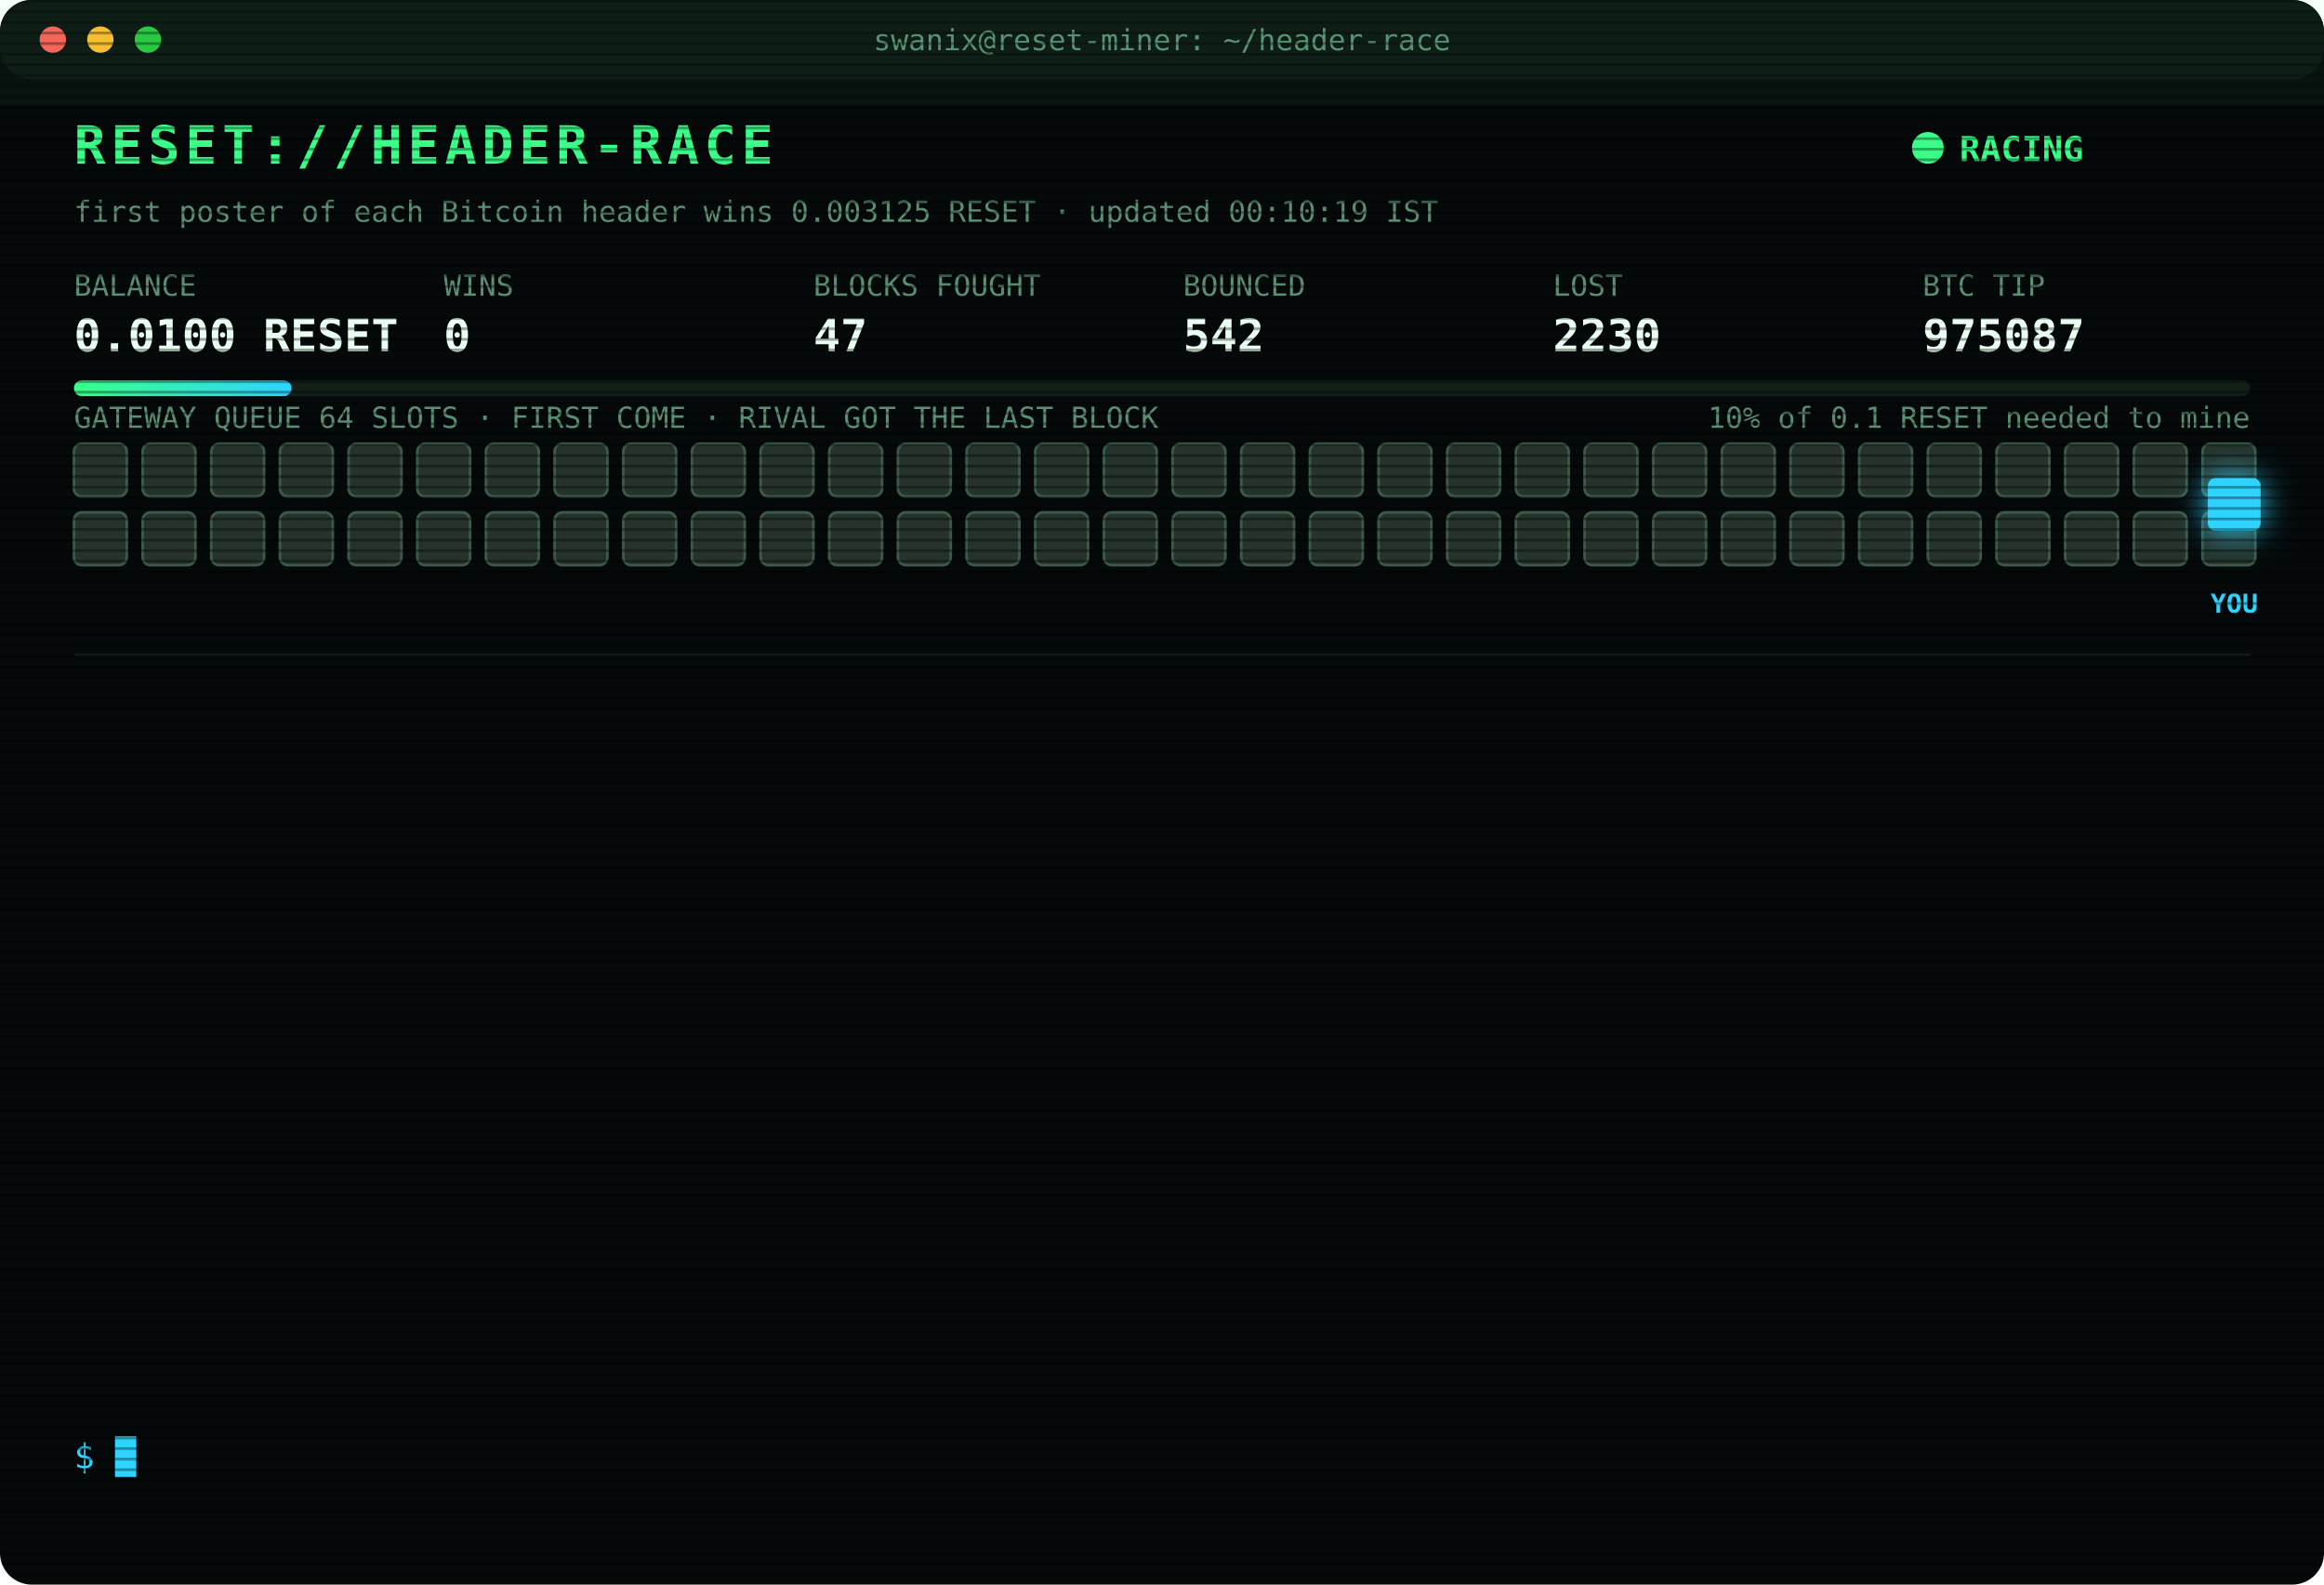
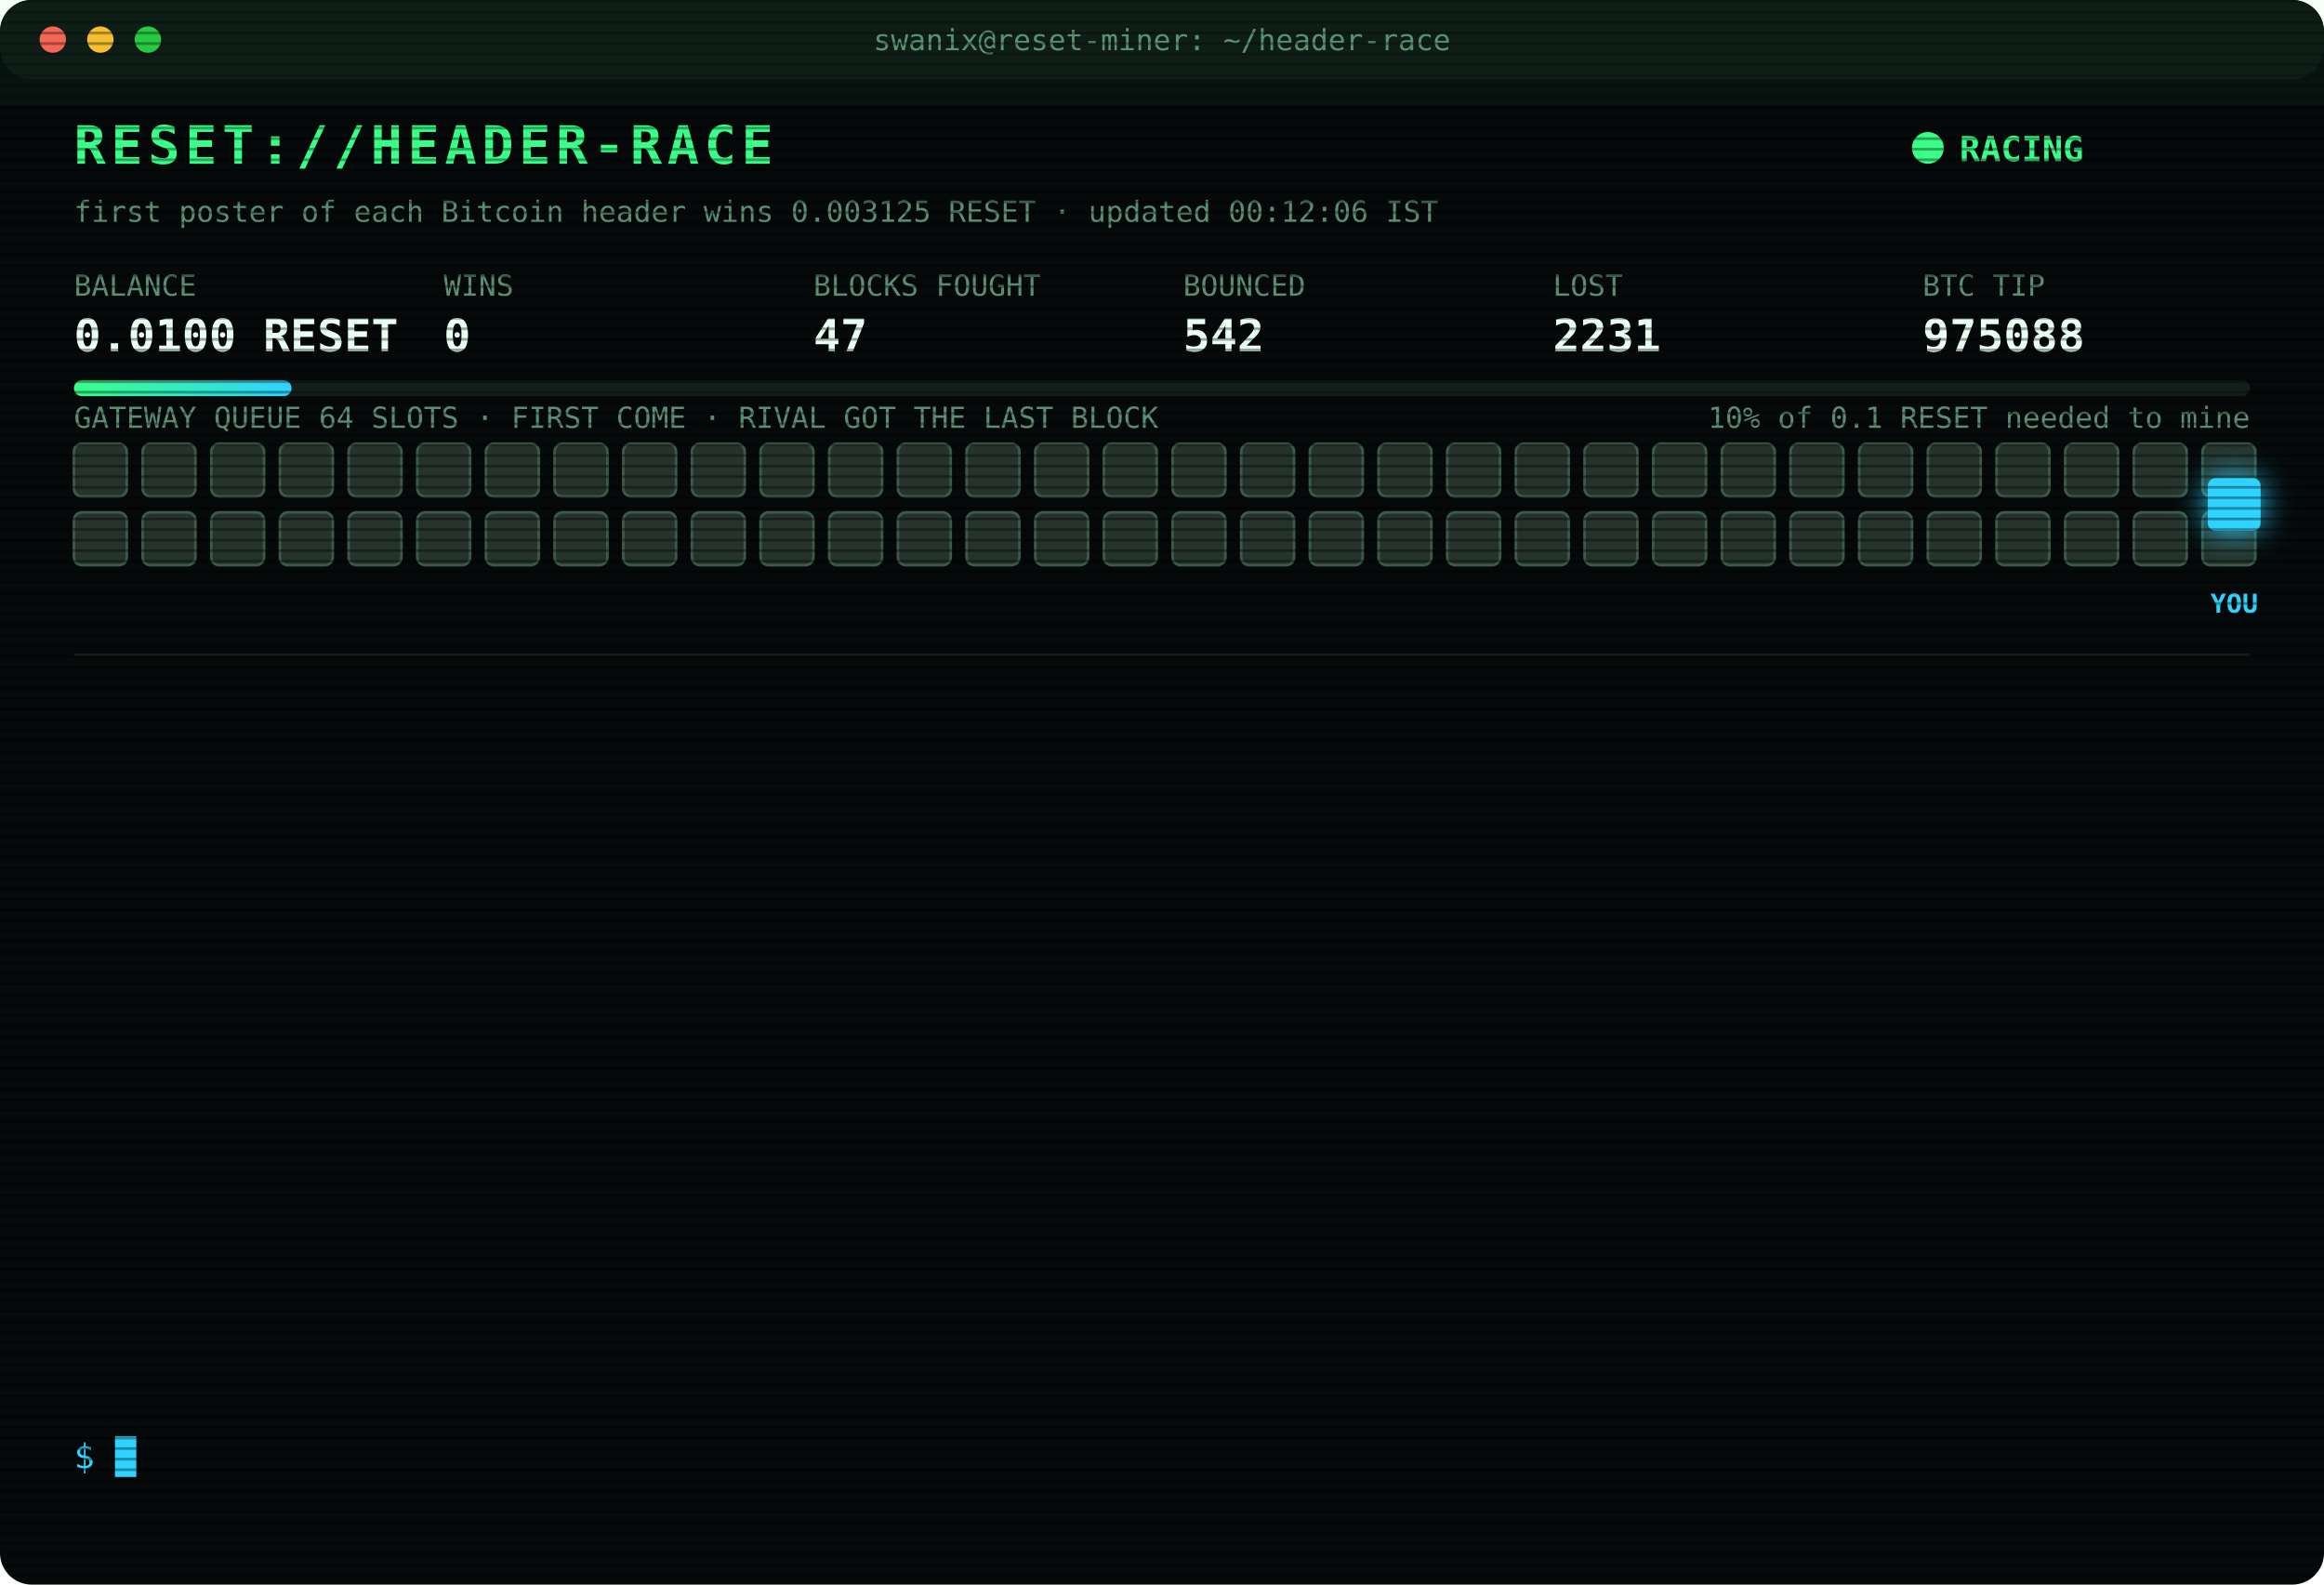
<svg xmlns="http://www.w3.org/2000/svg" width="880" height="600" viewBox="0 0 880 600" font-family="ui-monospace,SFMono-Regular,Menlo,Consolas,monospace">
  <style>
text{font-size:13px;fill:#7CFFB2}
.title{font-size:20px;font-weight:700;fill:#39FF88;letter-spacing:2px;animation:glitch 3s infinite steps(1)}
.sub{fill:#2fd3ff}.k{fill:#5a8f73;font-size:11px}.v{font-size:17px;font-weight:700;fill:#eafff3}
.ts{fill:#3f6b56}.boot{fill:#2fd3ff}.dim{fill:#5a8f73}.bad{fill:#ff4d6d}.warn{fill:#ffd23f}.mag{fill:#ff5cf0}.win{fill:#39FF88;font-weight:700}
.tag{font-size:10px;fill:#2fd3ff;font-weight:700}
.rival{fill:#26332c;stroke:#3c5a49;animation:jam 1.2s infinite alternate}
.idle{fill:#141c18;stroke:#22302a;animation:breathe 4s infinite}
.me{fill:#2fd3ff;filter:drop-shadow(0 0 6px #2fd3ff)}
.hover{animation:nudge 1.1s infinite ease-in-out}.bounce{animation:kick 1.4s infinite}
.ln{opacity:0;animation:in .4s forwards}
.cur{animation:blink 1s infinite steps(1)}
.scan{animation:scan 6s infinite linear}
.led{animation:blink 1.4s infinite}
@keyframes in{from{opacity:0;transform:translateX(-6px)}to{opacity:1;transform:none}}
@keyframes blink{50%{opacity:0}}
@keyframes jam{to{fill:#33463b}}
@keyframes breathe{50%{opacity:.4}}
@keyframes nudge{50%{transform:translateX(-10px)}}
@keyframes kick{0%,100%{transform:none}30%{transform:translateX(-14px)}55%{transform:translateX(10px) translateY(-6px)}}
@keyframes glitch{0%,92%{transform:none}93%{transform:translateX(2px);fill:#ff4d6d}95%{transform:translateX(-2px);fill:#2fd3ff}97%{transform:none}}
@keyframes scan{from{transform:translateY(-40px)}to{transform:translateY(600px)}}
</style>
  <defs>
    <pattern id="sl" width="4" height="4" patternUnits="userSpaceOnUse">
      <rect width="4" height="1" fill="#000" opacity=".35" />
    </pattern>
    <linearGradient id="bar">
      <stop offset="0" stop-color="#39FF88" />
      <stop offset="1" stop-color="#2fd3ff" />
    </linearGradient>
  </defs>
  <rect width="880" height="600" rx="12" fill="#05090a" />
  <rect width="880" height="30" rx="12" fill="#0d1512" />
  <circle cx="20" cy="15" r="5" fill="#ff5f57" />
  <circle cx="38" cy="15" r="5" fill="#febc2e" />
  <circle cx="56" cy="15" r="5" fill="#28c840" />
  <text x="440" y="19" text-anchor="middle" class="k">swanix@reset-miner: ~/header-race</text>
  <text x="28" y="62" class="title">RESET://HEADER-RACE</text>
  <circle class="led" cx="730" cy="56" r="6" fill="#39FF88" />
  <text x="742" y="61" class="win">RACING</text>
-   <text x="28" y="84" class="k">first poster of each Bitcoin header wins 0.003125 RESET · updated 00:10:19 IST</text>
+   <text x="28" y="84" class="k">first poster of each Bitcoin header wins 0.003125 RESET · updated 00:12:06 IST</text>
  <text x="28" y="112" class="k">BALANCE</text>
  <text x="28" y="133" class="v">0.0100 RESET</text>
  <text x="168" y="112" class="k">WINS</text>
  <text x="168" y="133" class="v">0</text>
  <text x="308" y="112" class="k">BLOCKS FOUGHT</text>
  <text x="308" y="133" class="v">47</text>
  <text x="448" y="112" class="k">BOUNCED</text>
  <text x="448" y="133" class="v">542</text>
  <text x="588" y="112" class="k">LOST</text>
-   <text x="588" y="133" class="v">2230</text>
+   <text x="588" y="133" class="v">2231</text>
  <text x="728" y="112" class="k">BTC TIP</text>
-   <text x="728" y="133" class="v">975087</text>
+   <text x="728" y="133" class="v">975088</text>
  <rect x="28" y="144" width="824" height="6" rx="3" fill="#13201a" />
  <rect x="28" y="144" width="82.4" height="6" rx="3" fill="url(#bar)" />
  <text x="852" y="162" text-anchor="end" class="k">10% of 0.1 RESET needed to mine</text>
  <text x="28" y="162" class="k">GATEWAY QUEUE 64 SLOTS · FIRST COME · RIVAL GOT THE LAST BLOCK</text>
  <rect class="rival" x="28" y="168" width="20" height="20" rx="3" style="animation-delay:0.00s" />
  <rect class="rival" x="54" y="168" width="20" height="20" rx="3" style="animation-delay:0.05s" />
  <rect class="rival" x="80" y="168" width="20" height="20" rx="3" style="animation-delay:0.10s" />
  <rect class="rival" x="106" y="168" width="20" height="20" rx="3" style="animation-delay:0.15s" />
  <rect class="rival" x="132" y="168" width="20" height="20" rx="3" style="animation-delay:0.20s" />
  <rect class="rival" x="158" y="168" width="20" height="20" rx="3" style="animation-delay:0.25s" />
  <rect class="rival" x="184" y="168" width="20" height="20" rx="3" style="animation-delay:0.30s" />
  <rect class="rival" x="210" y="168" width="20" height="20" rx="3" style="animation-delay:0.35s" />
  <rect class="rival" x="236" y="168" width="20" height="20" rx="3" style="animation-delay:0.40s" />
  <rect class="rival" x="262" y="168" width="20" height="20" rx="3" style="animation-delay:0.45s" />
  <rect class="rival" x="288" y="168" width="20" height="20" rx="3" style="animation-delay:0.50s" />
  <rect class="rival" x="314" y="168" width="20" height="20" rx="3" style="animation-delay:0.55s" />
  <rect class="rival" x="340" y="168" width="20" height="20" rx="3" style="animation-delay:0.60s" />
  <rect class="rival" x="366" y="168" width="20" height="20" rx="3" style="animation-delay:0.65s" />
  <rect class="rival" x="392" y="168" width="20" height="20" rx="3" style="animation-delay:0.70s" />
  <rect class="rival" x="418" y="168" width="20" height="20" rx="3" style="animation-delay:0.75s" />
  <rect class="rival" x="444" y="168" width="20" height="20" rx="3" style="animation-delay:0.80s" />
  <rect class="rival" x="470" y="168" width="20" height="20" rx="3" style="animation-delay:0.85s" />
  <rect class="rival" x="496" y="168" width="20" height="20" rx="3" style="animation-delay:0.90s" />
  <rect class="rival" x="522" y="168" width="20" height="20" rx="3" style="animation-delay:0.95s" />
  <rect class="rival" x="548" y="168" width="20" height="20" rx="3" style="animation-delay:1.00s" />
  <rect class="rival" x="574" y="168" width="20" height="20" rx="3" style="animation-delay:1.05s" />
  <rect class="rival" x="600" y="168" width="20" height="20" rx="3" style="animation-delay:1.10s" />
  <rect class="rival" x="626" y="168" width="20" height="20" rx="3" style="animation-delay:1.15s" />
  <rect class="rival" x="652" y="168" width="20" height="20" rx="3" style="animation-delay:1.20s" />
  <rect class="rival" x="678" y="168" width="20" height="20" rx="3" style="animation-delay:1.25s" />
  <rect class="rival" x="704" y="168" width="20" height="20" rx="3" style="animation-delay:1.30s" />
  <rect class="rival" x="730" y="168" width="20" height="20" rx="3" style="animation-delay:1.35s" />
  <rect class="rival" x="756" y="168" width="20" height="20" rx="3" style="animation-delay:1.40s" />
  <rect class="rival" x="782" y="168" width="20" height="20" rx="3" style="animation-delay:1.45s" />
  <rect class="rival" x="808" y="168" width="20" height="20" rx="3" style="animation-delay:1.50s" />
  <rect class="rival" x="834" y="168" width="20" height="20" rx="3" style="animation-delay:1.55s" />
  <rect class="rival" x="28" y="194" width="20" height="20" rx="3" style="animation-delay:1.60s" />
  <rect class="rival" x="54" y="194" width="20" height="20" rx="3" style="animation-delay:1.65s" />
  <rect class="rival" x="80" y="194" width="20" height="20" rx="3" style="animation-delay:1.70s" />
  <rect class="rival" x="106" y="194" width="20" height="20" rx="3" style="animation-delay:1.75s" />
  <rect class="rival" x="132" y="194" width="20" height="20" rx="3" style="animation-delay:1.80s" />
  <rect class="rival" x="158" y="194" width="20" height="20" rx="3" style="animation-delay:1.85s" />
  <rect class="rival" x="184" y="194" width="20" height="20" rx="3" style="animation-delay:1.90s" />
  <rect class="rival" x="210" y="194" width="20" height="20" rx="3" style="animation-delay:1.95s" />
  <rect class="rival" x="236" y="194" width="20" height="20" rx="3" style="animation-delay:2.00s" />
  <rect class="rival" x="262" y="194" width="20" height="20" rx="3" style="animation-delay:2.05s" />
  <rect class="rival" x="288" y="194" width="20" height="20" rx="3" style="animation-delay:2.10s" />
  <rect class="rival" x="314" y="194" width="20" height="20" rx="3" style="animation-delay:2.15s" />
  <rect class="rival" x="340" y="194" width="20" height="20" rx="3" style="animation-delay:2.20s" />
  <rect class="rival" x="366" y="194" width="20" height="20" rx="3" style="animation-delay:2.25s" />
  <rect class="rival" x="392" y="194" width="20" height="20" rx="3" style="animation-delay:2.30s" />
  <rect class="rival" x="418" y="194" width="20" height="20" rx="3" style="animation-delay:2.35s" />
  <rect class="rival" x="444" y="194" width="20" height="20" rx="3" style="animation-delay:2.40s" />
  <rect class="rival" x="470" y="194" width="20" height="20" rx="3" style="animation-delay:2.45s" />
  <rect class="rival" x="496" y="194" width="20" height="20" rx="3" style="animation-delay:2.50s" />
  <rect class="rival" x="522" y="194" width="20" height="20" rx="3" style="animation-delay:2.55s" />
  <rect class="rival" x="548" y="194" width="20" height="20" rx="3" style="animation-delay:2.60s" />
  <rect class="rival" x="574" y="194" width="20" height="20" rx="3" style="animation-delay:2.65s" />
  <rect class="rival" x="600" y="194" width="20" height="20" rx="3" style="animation-delay:2.70s" />
  <rect class="rival" x="626" y="194" width="20" height="20" rx="3" style="animation-delay:2.75s" />
  <rect class="rival" x="652" y="194" width="20" height="20" rx="3" style="animation-delay:2.80s" />
  <rect class="rival" x="678" y="194" width="20" height="20" rx="3" style="animation-delay:2.85s" />
  <rect class="rival" x="704" y="194" width="20" height="20" rx="3" style="animation-delay:2.90s" />
  <rect class="rival" x="730" y="194" width="20" height="20" rx="3" style="animation-delay:2.95s" />
  <rect class="rival" x="756" y="194" width="20" height="20" rx="3" style="animation-delay:3.00s" />
  <rect class="rival" x="782" y="194" width="20" height="20" rx="3" style="animation-delay:3.05s" />
  <rect class="rival" x="808" y="194" width="20" height="20" rx="3" style="animation-delay:3.10s" />
  <rect class="rival" x="834" y="194" width="20" height="20" rx="3" style="animation-delay:3.15s" />
  <g class="hover">
    <rect class="me" x="836" y="181" width="20" height="20" rx="3" />
    <text class="tag" x="846" y="232" text-anchor="middle">YOU</text>
  </g>
  <line x1="28" x2="852" y1="248" y2="248" stroke="#13201a" />
  <g class="ln" style="animation-delay:0.40s">
-     <text x="28" y="270" class="ts">21:36:15</text>
-     <text x="104" y="270" class="bad">[LOST] #975077 taken by a rival miner</text>
+     <text x="28" y="270" class="ts">22:13:32</text>
+     <text x="104" y="270" class="bad">[LOST] #975078 taken by a rival miner</text>
  </g>
  <g class="ln" style="animation-delay:0.65s">
-     <text x="28" y="292" class="ts">22:13:32</text>
-     <text x="104" y="292" class="bad">[LOST] #975078 taken by a rival miner</text>
+     <text x="28" y="292" class="ts">22:16:46</text>
+     <text x="104" y="292" class="bad">[LOST] #975079 taken by a rival miner</text>
  </g>
  <g class="ln" style="animation-delay:0.90s">
-     <text x="28" y="314" class="ts">22:16:46</text>
-     <text x="104" y="314" class="bad">[LOST] #975079 taken by a rival miner</text>
+     <text x="28" y="314" class="ts">22:26:13</text>
+     <text x="104" y="314" class="bad">[LOST] #975080 taken by a rival miner</text>
  </g>
  <g class="ln" style="animation-delay:1.15s">
-     <text x="28" y="336" class="ts">22:26:13</text>
-     <text x="104" y="336" class="bad">[LOST] #975080 taken by a rival miner</text>
+     <text x="28" y="336" class="ts">22:40:46</text>
+     <text x="104" y="336" class="bad">[LOST] #975081 taken by a rival miner</text>
  </g>
  <g class="ln" style="animation-delay:1.40s">
-     <text x="28" y="358" class="ts">22:40:46</text>
-     <text x="104" y="358" class="bad">[LOST] #975081 taken by a rival miner</text>
+     <text x="28" y="358" class="ts">22:55:03</text>
+     <text x="104" y="358" class="bad">[LOST] #975082 taken by a rival miner</text>
  </g>
  <g class="ln" style="animation-delay:1.65s">
-     <text x="28" y="380" class="ts">22:55:03</text>
-     <text x="104" y="380" class="bad">[LOST] #975082 taken by a rival miner</text>
+     <text x="28" y="380" class="ts">22:55:33</text>
+     <text x="104" y="380" class="dim">[STINT END] calls 747 · wins 0</text>
  </g>
  <g class="ln" style="animation-delay:1.90s">
-     <text x="28" y="402" class="ts">22:55:33</text>
-     <text x="104" y="402" class="dim">[STINT END] calls 747 · wins 0</text>
+     <text x="28" y="402" class="ts">23:00:26</text>
+     <text x="104" y="402" class="boot">[BOOT] racer v3 online · 3 feeds · stint 340m</text>
  </g>
  <g class="ln" style="animation-delay:2.15s">
-     <text x="28" y="424" class="ts">23:00:26</text>
-     <text x="104" y="424" class="boot">[BOOT] racer v3 online · 3 feeds · stint 340m</text>
+     <text x="28" y="424" class="ts">23:02:56</text>
+     <text x="104" y="424" class="bad">[LOST] #975083 taken by a rival miner</text>
  </g>
  <g class="ln" style="animation-delay:2.40s">
-     <text x="28" y="446" class="ts">23:02:56</text>
-     <text x="104" y="446" class="bad">[LOST] #975083 taken by a rival miner</text>
+     <text x="28" y="446" class="ts">23:10:48</text>
+     <text x="104" y="446" class="bad">[LOST] #975084 taken by a rival miner</text>
  </g>
  <g class="ln" style="animation-delay:2.65s">
-     <text x="28" y="468" class="ts">23:10:48</text>
-     <text x="104" y="468" class="bad">[LOST] #975084 taken by a rival miner</text>
+     <text x="28" y="468" class="ts">23:33:51</text>
+     <text x="104" y="468" class="bad">[LOST] #975085 taken by a rival miner</text>
  </g>
  <g class="ln" style="animation-delay:2.90s">
-     <text x="28" y="490" class="ts">23:33:51</text>
-     <text x="104" y="490" class="bad">[LOST] #975085 taken by a rival miner</text>
+     <text x="28" y="490" class="ts">00:05:18</text>
+     <text x="104" y="490" class="bad">[LOST] #975086 taken by a rival miner</text>
  </g>
  <g class="ln" style="animation-delay:3.15s">
-     <text x="28" y="512" class="ts">00:05:18</text>
-     <text x="104" y="512" class="bad">[LOST] #975086 taken by a rival miner</text>
+     <text x="28" y="512" class="ts">00:10:19</text>
+     <text x="104" y="512" class="bad">[LOST] #975087 taken by a rival miner</text>
  </g>
  <g class="ln" style="animation-delay:3.40s">
-     <text x="28" y="534" class="ts">00:10:19</text>
-     <text x="104" y="534" class="bad">[LOST] #975087 taken by a rival miner</text>
+     <text x="28" y="534" class="ts">00:12:06</text>
+     <text x="104" y="534" class="bad">[LOST] #975088 taken by a rival miner</text>
  </g>
  <text x="28" y="556" class="sub">$ <tspan class="cur">█</tspan>
  </text>
  <rect width="880" height="600" rx="12" fill="url(#sl)" pointer-events="none" />
  <rect class="scan" width="880" height="40" fill="#39FF88" opacity=".04" />
</svg>
